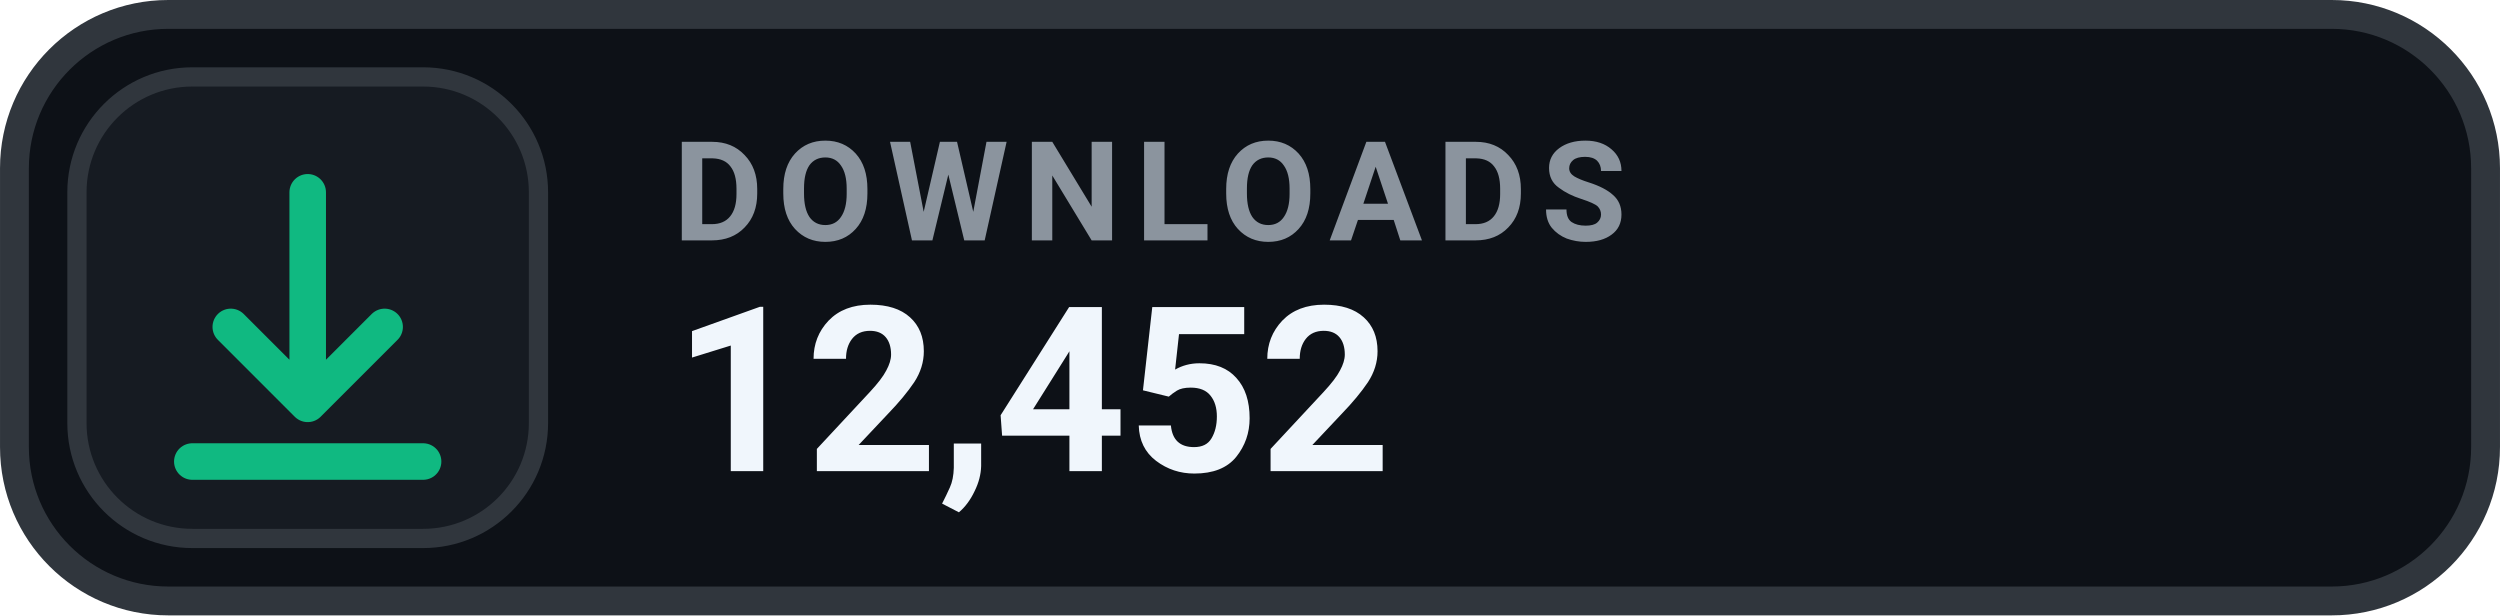
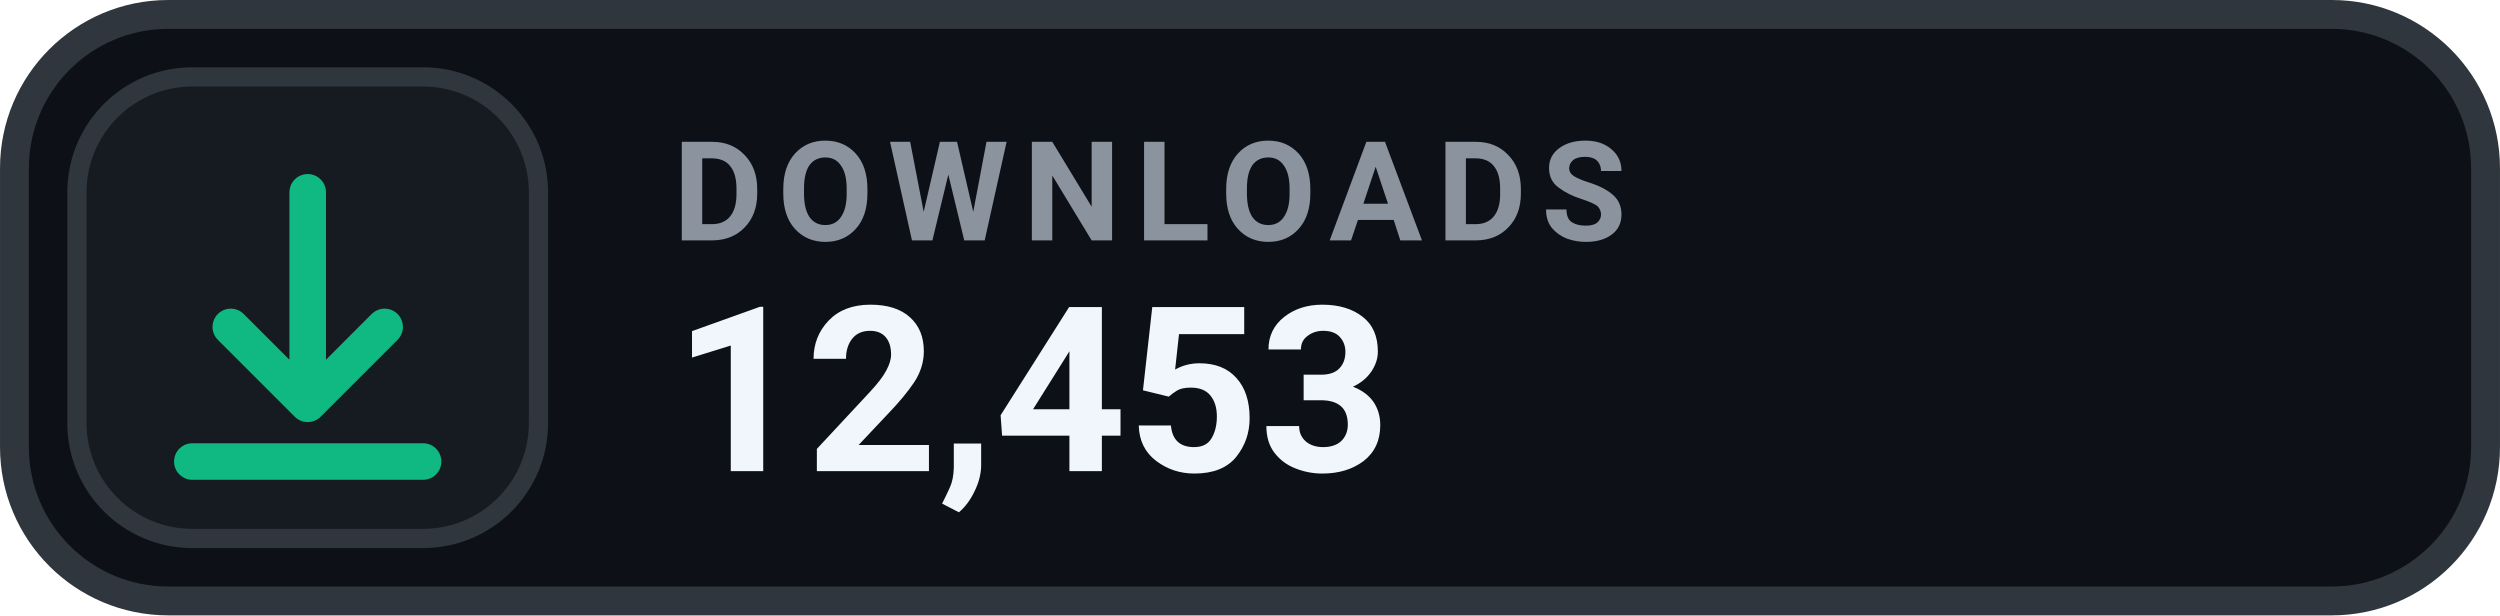
- <svg xmlns="http://www.w3.org/2000/svg" width="126" height="31.015" viewBox="0 0 130 32" role="img" aria-label="DOWNLOADS 12,452">
+ <svg xmlns="http://www.w3.org/2000/svg" width="126" height="31.015" viewBox="0 0 130 32" role="img" aria-label="DOWNLOADS 12,453">
  <rect x=".75" y=".75" width="128.5" height="30.5" rx="8" fill="#0D1117" stroke="#30363D" stroke-width="1.5" />
  <rect x="4" y="4" width="24" height="24" rx="6" fill="#161B22" stroke="#30363D" stroke-width="1" />
  <g transform="translate(16 16)" style="color:#10B981;">
    <path d="M0 -6 v11 m0 0 l4 -4 m-4 4 l-4 -4 M-6 8 h12" fill="none" stroke="currentColor" stroke-width="1.9" stroke-linecap="round" stroke-linejoin="round" />
  </g>
  <text x="35" y="12.5" fill="#8B949E" font-family="-apple-system,BlinkMacSystemFont,'Segoe UI',Roboto,Helvetica,Arial,sans-serif" font-size="7.2" font-weight="700" letter-spacing=".75">DOWNLOADS</text>
-   <text x="35" y="24.5" fill="#F0F6FC" font-family="-apple-system,BlinkMacSystemFont,'Segoe UI',Roboto,Helvetica,Arial,sans-serif" font-size="12" font-weight="700">12,452</text>
+   <text x="35" y="24.5" fill="#F0F6FC" font-family="-apple-system,BlinkMacSystemFont,'Segoe UI',Roboto,Helvetica,Arial,sans-serif" font-size="12" font-weight="700">12,453</text>
</svg>
